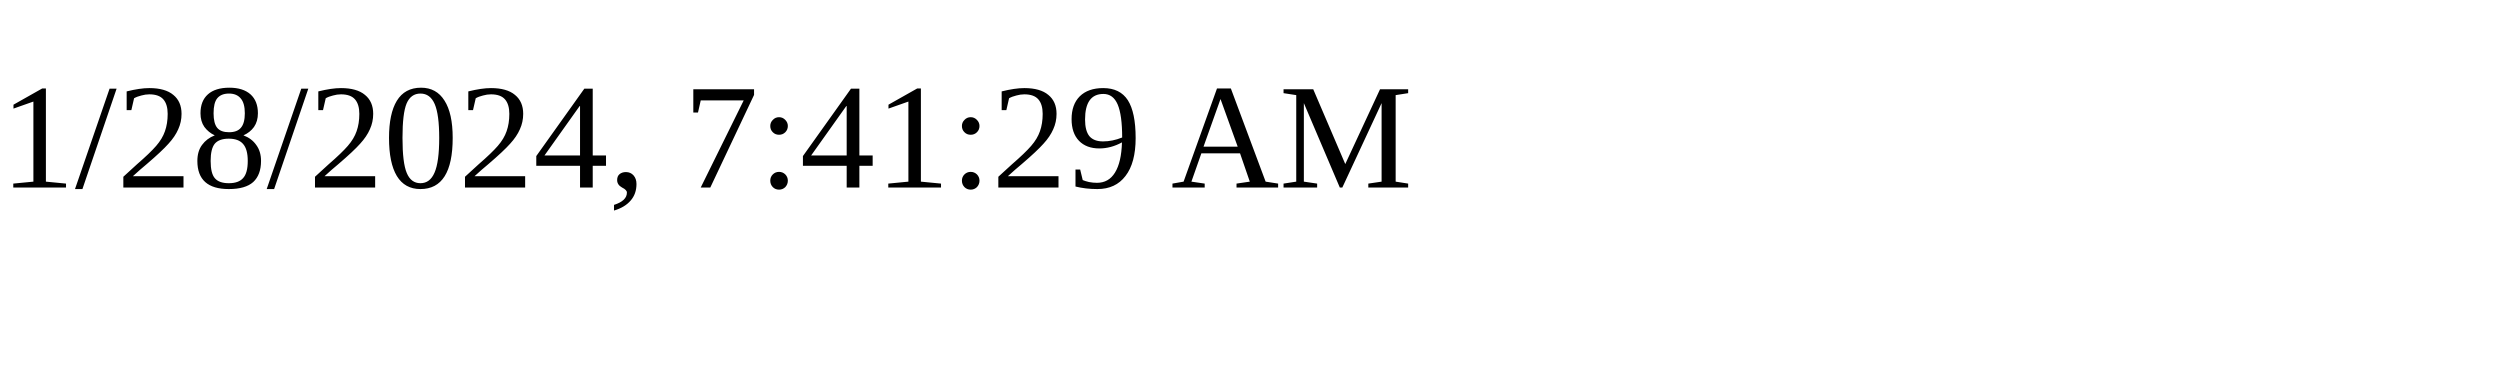
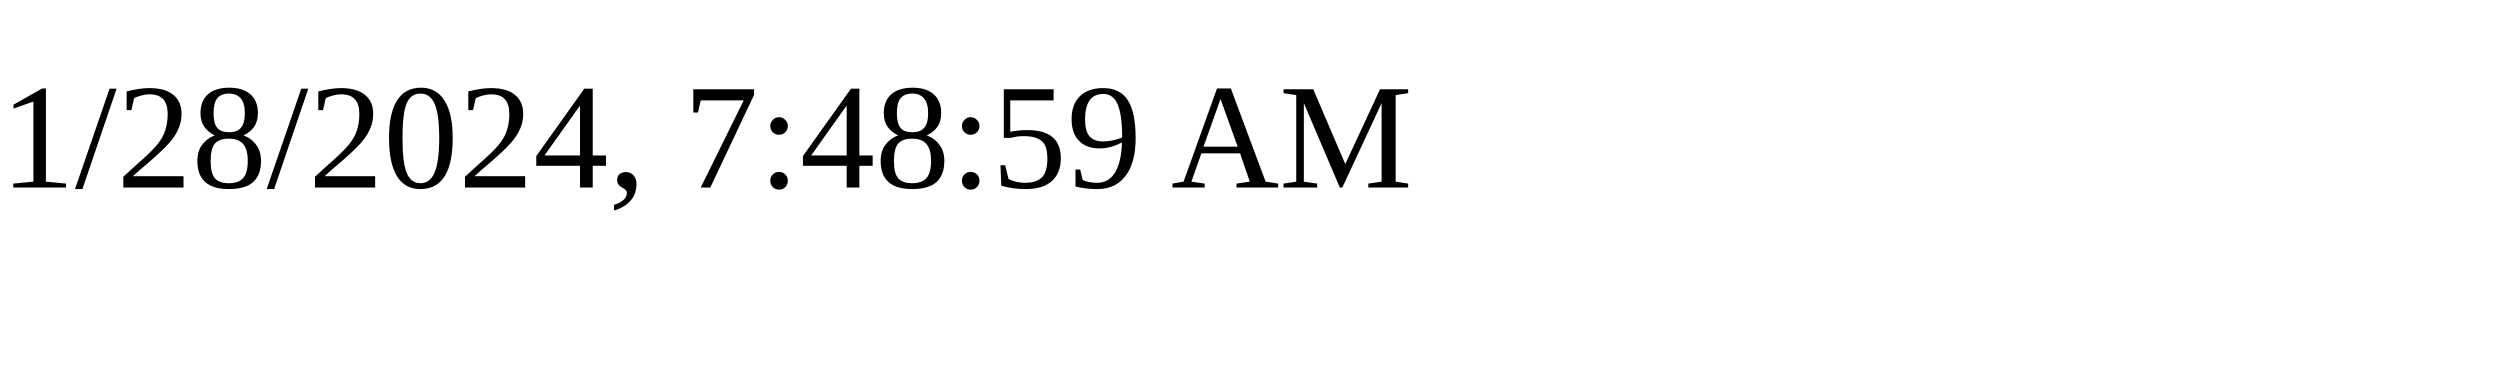
<svg xmlns="http://www.w3.org/2000/svg" height="30" width="200">
-   <text x="0" y="15">1/28/2024, 7:41:29 AM</text>
+   <text x="0" y="15">1/28/2024, 7:48:59 AM</text>
</svg>
